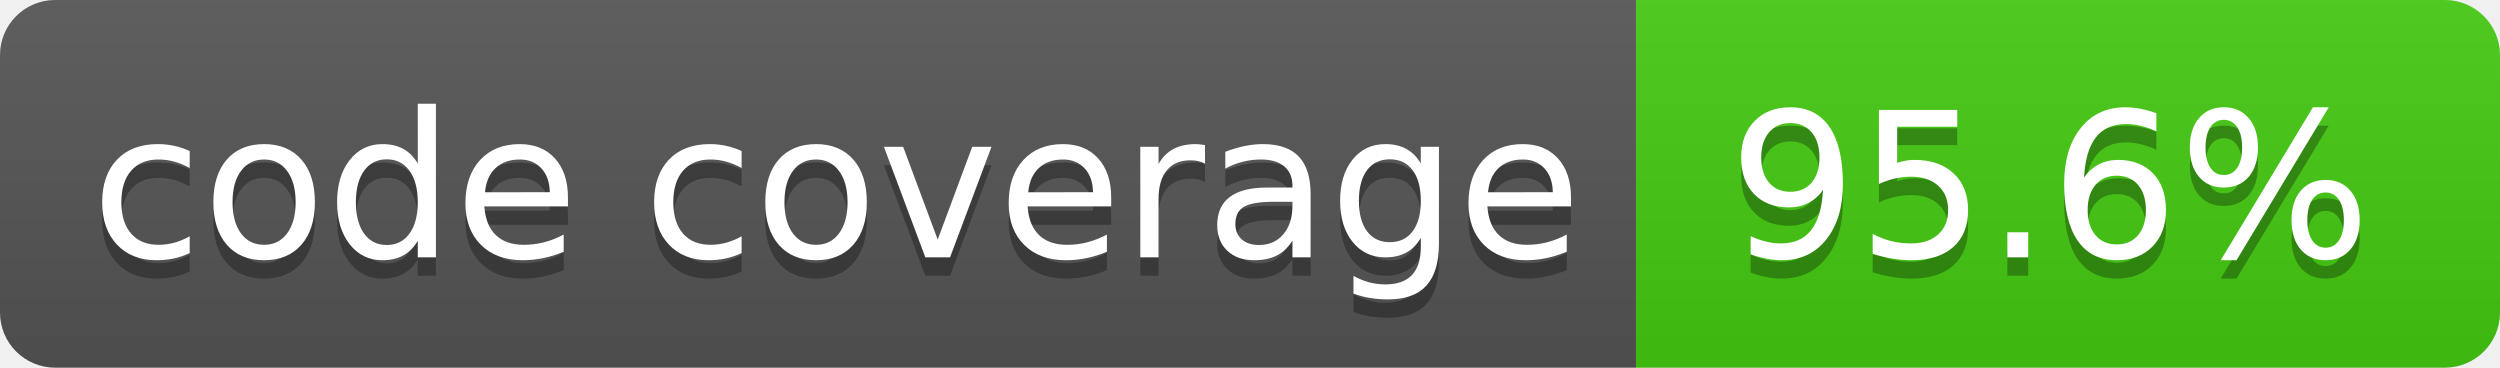
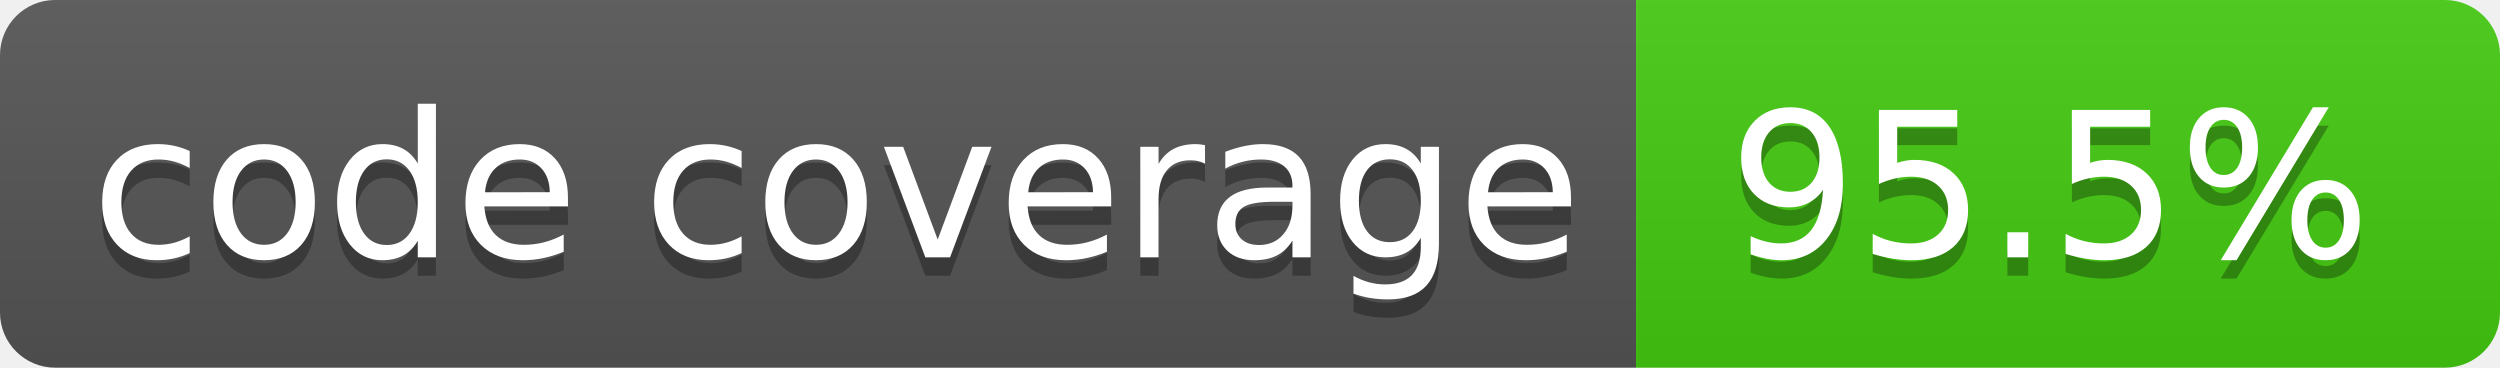
- <svg xmlns="http://www.w3.org/2000/svg" width="136" height="20" role="img" aria-label="code coverage: 95.6%">
+ <svg xmlns="http://www.w3.org/2000/svg" width="136" height="20" role="img" aria-label="code coverage: 95.5%">
  <linearGradient id="s" x2="0" y2="100%">
    <stop offset="0" stop-color="#bbb" stop-opacity=".1" />
    <stop offset="1" stop-opacity=".1" />
  </linearGradient>
  <clipPath id="r">
    <rect width="136" height="20" rx="3" fill="#fff" />
  </clipPath>
  <g clip-path="url(#r)">
    <rect width="89" height="20" fill="#555" />
    <rect x="89" width="47" height="20" fill="#4c1" />
    <rect width="136" height="20" fill="url(#s)" />
  </g>
  <g fill="#fff" text-anchor="middle" font-family="Verdana,Geneva,DejaVu Sans,sans-serif" text-rendering="geometricPrecision" font-size="110">
    <text aria-hidden="true" x="455" y="150" fill="#010101" fill-opacity=".3" transform="scale(.1)" textLength="790">code coverage</text>
    <text x="455" y="140" transform="scale(.1)" fill="#fff" textLength="790">code coverage</text>
-     <text aria-hidden="true" x="1115" y="150" fill="#010101" fill-opacity=".3" transform="scale(.1)" textLength="370">95.6%</text>
-     <text x="1115" y="140" transform="scale(.1)" fill="#fff" textLength="370">95.6%</text>
+     <text aria-hidden="true" x="1115" y="150" fill="#010101" fill-opacity=".3" transform="scale(.1)" textLength="370">95.5%</text>
+     <text x="1115" y="140" transform="scale(.1)" fill="#fff" textLength="370">95.5%</text>
  </g>
</svg>
